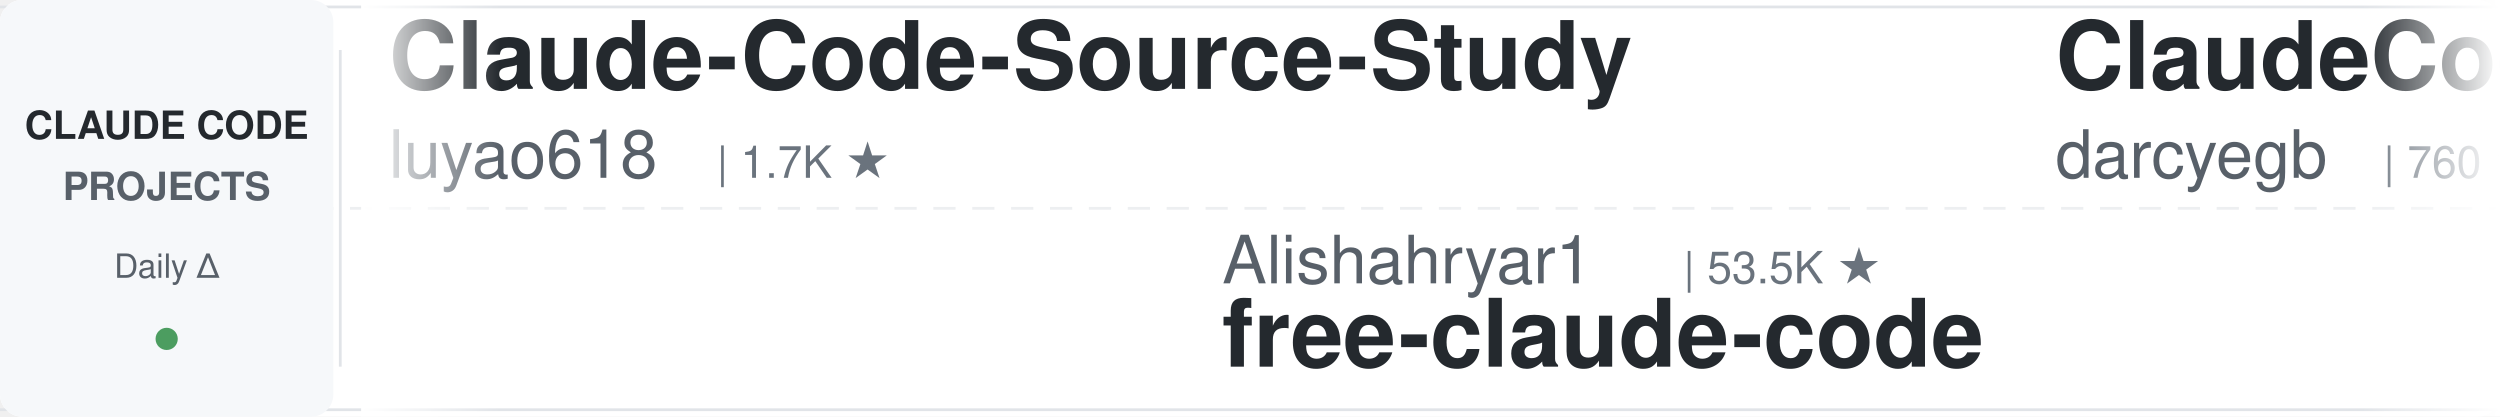
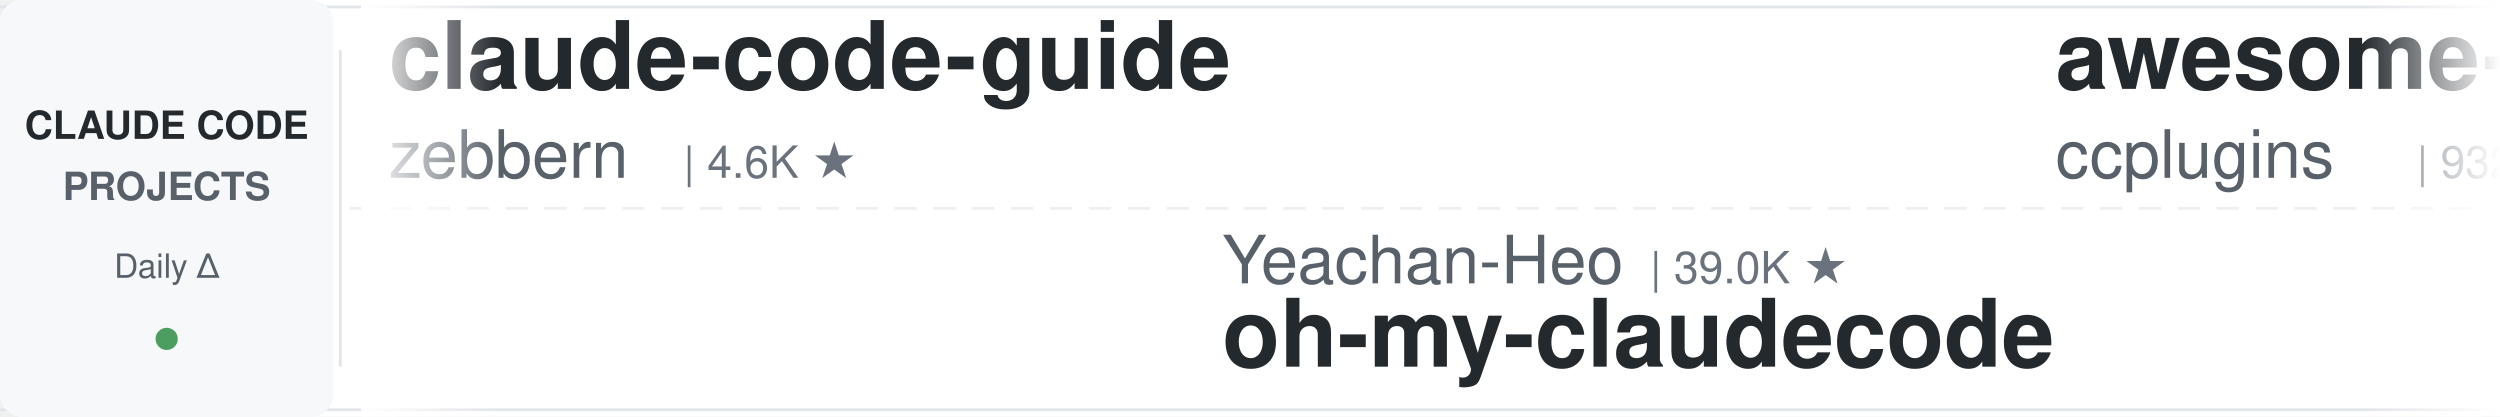
<svg xmlns="http://www.w3.org/2000/svg" width="900" height="150">
  <defs>
    <linearGradient id="leftFade" x1="0%" y1="0%" x2="100%" y2="0%">
      <stop offset="0%" style="stop-color:#ffffff;stop-opacity:1" />
      <stop offset="100%" style="stop-color:#ffffff;stop-opacity:0" />
    </linearGradient>
    <linearGradient id="rightFade" x1="0%" y1="0%" x2="100%" y2="0%">
      <stop offset="0%" style="stop-color:#ffffff;stop-opacity:0" />
      <stop offset="100%" style="stop-color:#ffffff;stop-opacity:1" />
    </linearGradient>
  </defs>
  <rect width="900" height="150" fill="#ffffff" rx="8" />
  <rect x="0" y="2" width="900" height="1" fill="#e1e4e8" />
  <rect x="0" y="147" width="900" height="1" fill="#e1e4e8" />
  <line x1="0" y1="75" x2="900" y2="75" stroke="#e1e4e8" stroke-width="1" stroke-dasharray="8 6" opacity="0.6" />
  <rect x="0" y="0" width="120" height="150" fill="#f6f8fa" rx="8" />
  <text x="60" y="50" font-family="-apple-system, BlinkMacSystemFont, 'Segoe UI', Helvetica, Arial, sans-serif" font-size="14" font-weight="600" fill="#24292e" text-anchor="middle">CLAUDE CODE</text>
  <text x="60" y="72" font-family="-apple-system, BlinkMacSystemFont, 'Segoe UI', Helvetica, Arial, sans-serif" font-size="14" font-weight="600" fill="#586069" text-anchor="middle">PROJECTS</text>
  <text x="60" y="100" font-family="-apple-system, BlinkMacSystemFont, 'Segoe UI', Helvetica, Arial, sans-serif" font-size="12" font-weight="500" fill="#586069" text-anchor="middle">Daily Δ</text>
  <circle cx="60" cy="122" r="4" fill="#22863a" opacity="0.8" />
  <rect x="122" y="18" width="1" height="114" fill="#e1e4e8" />
  <clipPath id="tickerClip">
    <rect x="130" y="0" width="770" height="150" />
  </clipPath>
  <g clip-path="url(#tickerClip)">
    <g id="tickerItems">
      <animateTransform attributeName="transform" attributeType="XML" type="translate" from="0 0" to="-3000 0" dur="54s" repeatCount="indefinite" />
      <g transform="translate(0, 0)">
-         <text x="140" y="32" font-family="-apple-system, BlinkMacSystemFont, 'Segoe UI', Helvetica, Arial, sans-serif" font-size="34" font-weight="600" fill="#24292e">Claude-Code-Source-Study</text>
-         <text x="140" y="64" font-family="-apple-system, BlinkMacSystemFont, 'Segoe UI', Helvetica, Arial, sans-serif" font-size="24" font-weight="400" fill="#586069">luyao618</text>
-         <text x="258" y="64" font-family="-apple-system, BlinkMacSystemFont, 'Segoe UI', Helvetica, Arial, sans-serif" font-size="16" font-weight="500" fill="#6a737d">| 1.7K ★</text>
+         <text x="140" y="32" font-family="-apple-system, BlinkMacSystemFont, 'Segoe UI', Helvetica, Arial, sans-serif" font-size="34" font-weight="600" fill="#24292e">claude-code-guide</text>
+         <text x="140" y="64" font-family="-apple-system, BlinkMacSystemFont, 'Segoe UI', Helvetica, Arial, sans-serif" font-size="24" font-weight="400" fill="#586069">zebbern</text>
+         <text x="246" y="64" font-family="-apple-system, BlinkMacSystemFont, 'Segoe UI', Helvetica, Arial, sans-serif" font-size="16" font-weight="500" fill="#6a737d">| 4.6K ★</text>
      </g>
      <g transform="translate(300, 0)">
-         <text x="140" y="102" font-family="-apple-system, BlinkMacSystemFont, 'Segoe UI', Helvetica, Arial, sans-serif" font-size="24" font-weight="400" fill="#586069">Alishahryar1</text>
-         <text x="306" y="102" font-family="-apple-system, BlinkMacSystemFont, 'Segoe UI', Helvetica, Arial, sans-serif" font-size="16" font-weight="500" fill="#6a737d">| 53.5K ★</text>
-         <text x="140" y="132" font-family="-apple-system, BlinkMacSystemFont, 'Segoe UI', Helvetica, Arial, sans-serif" font-size="34" font-weight="600" fill="#24292e">free-claude-code</text>
+         <text x="140" y="102" font-family="-apple-system, BlinkMacSystemFont, 'Segoe UI', Helvetica, Arial, sans-serif" font-size="24" font-weight="400" fill="#586069">Yeachan-Heo</text>
+         <text x="294" y="102" font-family="-apple-system, BlinkMacSystemFont, 'Segoe UI', Helvetica, Arial, sans-serif" font-size="16" font-weight="500" fill="#6a737d">| 39.0K ★</text>
+         <text x="140" y="132" font-family="-apple-system, BlinkMacSystemFont, 'Segoe UI', Helvetica, Arial, sans-serif" font-size="34" font-weight="600" fill="#24292e">oh-my-claudecode</text>
      </g>
      <g transform="translate(600, 0)">
-         <text x="140" y="32" font-family="-apple-system, BlinkMacSystemFont, 'Segoe UI', Helvetica, Arial, sans-serif" font-size="34" font-weight="600" fill="#24292e">ClaudeCodeAgents</text>
-         <text x="140" y="64" font-family="-apple-system, BlinkMacSystemFont, 'Segoe UI', Helvetica, Arial, sans-serif" font-size="24" font-weight="400" fill="#586069">darcyegb</text>
-         <text x="258" y="64" font-family="-apple-system, BlinkMacSystemFont, 'Segoe UI', Helvetica, Arial, sans-serif" font-size="16" font-weight="500" fill="#6a737d">| 760 ★</text>
+         <text x="140" y="32" font-family="-apple-system, BlinkMacSystemFont, 'Segoe UI', Helvetica, Arial, sans-serif" font-size="34" font-weight="600" fill="#24292e">awesome-claude-code-plug...</text>
+         <text x="140" y="64" font-family="-apple-system, BlinkMacSystemFont, 'Segoe UI', Helvetica, Arial, sans-serif" font-size="24" font-weight="400" fill="#586069">ccplugins</text>
+         <text x="270" y="64" font-family="-apple-system, BlinkMacSystemFont, 'Segoe UI', Helvetica, Arial, sans-serif" font-size="16" font-weight="500" fill="#6a737d">| 932 ★</text>
      </g>
      <g transform="translate(900, 0)">
-         <text x="140" y="102" font-family="-apple-system, BlinkMacSystemFont, 'Segoe UI', Helvetica, Arial, sans-serif" font-size="24" font-weight="400" fill="#586069">anthropics</text>
-         <text x="282" y="102" font-family="-apple-system, BlinkMacSystemFont, 'Segoe UI', Helvetica, Arial, sans-serif" font-size="16" font-weight="500" fill="#6a737d">| 6.2K ★</text>
-         <text x="140" y="132" font-family="-apple-system, BlinkMacSystemFont, 'Segoe UI', Helvetica, Arial, sans-serif" font-size="34" font-weight="600" fill="#24292e">claude-code-security-rev...</text>
+         <text x="140" y="102" font-family="-apple-system, BlinkMacSystemFont, 'Segoe UI', Helvetica, Arial, sans-serif" font-size="24" font-weight="400" fill="#586069">krusemediallc</text>
+         <text x="318" y="102" font-family="-apple-system, BlinkMacSystemFont, 'Segoe UI', Helvetica, Arial, sans-serif" font-size="16" font-weight="500" fill="#6a737d">| 1.5K ★</text>
+         <text x="140" y="132" font-family="-apple-system, BlinkMacSystemFont, 'Segoe UI', Helvetica, Arial, sans-serif" font-size="34" font-weight="600" fill="#24292e">arcads-claude-code</text>
      </g>
      <g transform="translate(1200, 0)">
-         <text x="140" y="32" font-family="-apple-system, BlinkMacSystemFont, 'Segoe UI', Helvetica, Arial, sans-serif" font-size="34" font-weight="600" fill="#24292e">claude-code-source-build</text>
-         <text x="140" y="64" font-family="-apple-system, BlinkMacSystemFont, 'Segoe UI', Helvetica, Arial, sans-serif" font-size="24" font-weight="400" fill="#586069">andrew-kramer-inno</text>
-         <text x="378" y="64" font-family="-apple-system, BlinkMacSystemFont, 'Segoe UI', Helvetica, Arial, sans-serif" font-size="16" font-weight="500" fill="#6a737d">| 596 ★</text>
+         <text x="140" y="32" font-family="-apple-system, BlinkMacSystemFont, 'Segoe UI', Helvetica, Arial, sans-serif" font-size="34" font-weight="600" fill="#24292e">claude_code_src</text>
+         <text x="140" y="64" font-family="-apple-system, BlinkMacSystemFont, 'Segoe UI', Helvetica, Arial, sans-serif" font-size="24" font-weight="400" fill="#586069">ponponon</text>
+         <text x="258" y="64" font-family="-apple-system, BlinkMacSystemFont, 'Segoe UI', Helvetica, Arial, sans-serif" font-size="16" font-weight="500" fill="#6a737d">| 2.3K ★</text>
      </g>
      <g transform="translate(1500, 0)">
-         <text x="140" y="102" font-family="-apple-system, BlinkMacSystemFont, 'Segoe UI', Helvetica, Arial, sans-serif" font-size="24" font-weight="400" fill="#586069">feiskyer</text>
-         <text x="258" y="102" font-family="-apple-system, BlinkMacSystemFont, 'Segoe UI', Helvetica, Arial, sans-serif" font-size="16" font-weight="500" fill="#6a737d">| 1.6K ★</text>
-         <text x="140" y="132" font-family="-apple-system, BlinkMacSystemFont, 'Segoe UI', Helvetica, Arial, sans-serif" font-size="34" font-weight="600" fill="#24292e">claude-code-settings</text>
+         <text x="140" y="102" font-family="-apple-system, BlinkMacSystemFont, 'Segoe UI', Helvetica, Arial, sans-serif" font-size="24" font-weight="400" fill="#586069">simonw</text>
+         <text x="234" y="102" font-family="-apple-system, BlinkMacSystemFont, 'Segoe UI', Helvetica, Arial, sans-serif" font-size="16" font-weight="500" fill="#6a737d">| 1.7K ★</text>
+         <text x="140" y="132" font-family="-apple-system, BlinkMacSystemFont, 'Segoe UI', Helvetica, Arial, sans-serif" font-size="34" font-weight="600" fill="#24292e">claude-code-transcripts</text>
      </g>
      <g transform="translate(1800, 0)">
-         <text x="140" y="32" font-family="-apple-system, BlinkMacSystemFont, 'Segoe UI', Helvetica, Arial, sans-serif" font-size="34" font-weight="600" fill="#24292e">Open-ClaudeCode</text>
-         <text x="140" y="64" font-family="-apple-system, BlinkMacSystemFont, 'Segoe UI', Helvetica, Arial, sans-serif" font-size="24" font-weight="400" fill="#586069">LING71671</text>
-         <text x="270" y="64" font-family="-apple-system, BlinkMacSystemFont, 'Segoe UI', Helvetica, Arial, sans-serif" font-size="16" font-weight="500" fill="#6a737d">| 947 ★</text>
+         <text x="140" y="32" font-family="-apple-system, BlinkMacSystemFont, 'Segoe UI', Helvetica, Arial, sans-serif" font-size="34" font-weight="600" fill="#24292e">claude-code-router</text>
+         <text x="140" y="64" font-family="-apple-system, BlinkMacSystemFont, 'Segoe UI', Helvetica, Arial, sans-serif" font-size="24" font-weight="400" fill="#586069">musistudio</text>
+         <text x="282" y="64" font-family="-apple-system, BlinkMacSystemFont, 'Segoe UI', Helvetica, Arial, sans-serif" font-size="16" font-weight="500" fill="#6a737d">| 37.1K ★</text>
      </g>
      <g transform="translate(2100, 0)">
-         <text x="140" y="102" font-family="-apple-system, BlinkMacSystemFont, 'Segoe UI', Helvetica, Arial, sans-serif" font-size="24" font-weight="400" fill="#586069">VoltAgent</text>
-         <text x="270" y="102" font-family="-apple-system, BlinkMacSystemFont, 'Segoe UI', Helvetica, Arial, sans-serif" font-size="16" font-weight="500" fill="#6a737d">| 24.9K ★</text>
-         <text x="140" y="132" font-family="-apple-system, BlinkMacSystemFont, 'Segoe UI', Helvetica, Arial, sans-serif" font-size="34" font-weight="600" fill="#24292e">awesome-claude-code-suba...</text>
+         <text x="140" y="102" font-family="-apple-system, BlinkMacSystemFont, 'Segoe UI', Helvetica, Arial, sans-serif" font-size="24" font-weight="400" fill="#586069">frankbria</text>
+         <text x="270" y="102" font-family="-apple-system, BlinkMacSystemFont, 'Segoe UI', Helvetica, Arial, sans-serif" font-size="16" font-weight="500" fill="#6a737d">| 9.6K ★</text>
+         <text x="140" y="132" font-family="-apple-system, BlinkMacSystemFont, 'Segoe UI', Helvetica, Arial, sans-serif" font-size="34" font-weight="600" fill="#24292e">ralph-claude-code</text>
      </g>
      <g transform="translate(2400, 0)">
-         <text x="140" y="32" font-family="-apple-system, BlinkMacSystemFont, 'Segoe UI', Helvetica, Arial, sans-serif" font-size="34" font-weight="600" fill="#24292e">claude-code-hooks-master...</text>
-         <text x="140" y="64" font-family="-apple-system, BlinkMacSystemFont, 'Segoe UI', Helvetica, Arial, sans-serif" font-size="24" font-weight="400" fill="#586069">disler</text>
-         <text x="234" y="64" font-family="-apple-system, BlinkMacSystemFont, 'Segoe UI', Helvetica, Arial, sans-serif" font-size="16" font-weight="500" fill="#6a737d">| 3.9K ★</text>
+         <text x="140" y="32" font-family="-apple-system, BlinkMacSystemFont, 'Segoe UI', Helvetica, Arial, sans-serif" font-size="34" font-weight="600" fill="#24292e">claude-code-base-action</text>
+         <text x="140" y="64" font-family="-apple-system, BlinkMacSystemFont, 'Segoe UI', Helvetica, Arial, sans-serif" font-size="24" font-weight="400" fill="#586069">anthropics</text>
+         <text x="282" y="64" font-family="-apple-system, BlinkMacSystemFont, 'Segoe UI', Helvetica, Arial, sans-serif" font-size="16" font-weight="500" fill="#6a737d">| 970 ★</text>
      </g>
      <g transform="translate(2700, 0)">
-         <text x="140" y="102" font-family="-apple-system, BlinkMacSystemFont, 'Segoe UI', Helvetica, Arial, sans-serif" font-size="24" font-weight="400" fill="#586069">Windy3f3f3f3f</text>
-         <text x="318" y="102" font-family="-apple-system, BlinkMacSystemFont, 'Segoe UI', Helvetica, Arial, sans-serif" font-size="16" font-weight="500" fill="#6a737d">| 3.6K ★</text>
-         <text x="140" y="132" font-family="-apple-system, BlinkMacSystemFont, 'Segoe UI', Helvetica, Arial, sans-serif" font-size="34" font-weight="600" fill="#24292e">how-claude-code-works</text>
+         <text x="140" y="102" font-family="-apple-system, BlinkMacSystemFont, 'Segoe UI', Helvetica, Arial, sans-serif" font-size="24" font-weight="400" fill="#586069">affaan-m</text>
+         <text x="258" y="102" font-family="-apple-system, BlinkMacSystemFont, 'Segoe UI', Helvetica, Arial, sans-serif" font-size="16" font-weight="500" fill="#6a737d">| 251.9K ★</text>
+         <text x="140" y="132" font-family="-apple-system, BlinkMacSystemFont, 'Segoe UI', Helvetica, Arial, sans-serif" font-size="34" font-weight="600" fill="#24292e">ECC</text>
      </g>
      <g transform="translate(3000, 0)">
-         <text x="140" y="32" font-family="-apple-system, BlinkMacSystemFont, 'Segoe UI', Helvetica, Arial, sans-serif" font-size="34" font-weight="600" fill="#24292e">Claude-Code-Source-Study</text>
-         <text x="140" y="64" font-family="-apple-system, BlinkMacSystemFont, 'Segoe UI', Helvetica, Arial, sans-serif" font-size="24" font-weight="400" fill="#586069">luyao618</text>
-         <text x="258" y="64" font-family="-apple-system, BlinkMacSystemFont, 'Segoe UI', Helvetica, Arial, sans-serif" font-size="16" font-weight="500" fill="#6a737d">| 1.7K ★</text>
+         <text x="140" y="32" font-family="-apple-system, BlinkMacSystemFont, 'Segoe UI', Helvetica, Arial, sans-serif" font-size="34" font-weight="600" fill="#24292e">claude-code-guide</text>
+         <text x="140" y="64" font-family="-apple-system, BlinkMacSystemFont, 'Segoe UI', Helvetica, Arial, sans-serif" font-size="24" font-weight="400" fill="#586069">zebbern</text>
+         <text x="246" y="64" font-family="-apple-system, BlinkMacSystemFont, 'Segoe UI', Helvetica, Arial, sans-serif" font-size="16" font-weight="500" fill="#6a737d">| 4.6K ★</text>
      </g>
      <g transform="translate(3300, 0)">
-         <text x="140" y="102" font-family="-apple-system, BlinkMacSystemFont, 'Segoe UI', Helvetica, Arial, sans-serif" font-size="24" font-weight="400" fill="#586069">Alishahryar1</text>
-         <text x="306" y="102" font-family="-apple-system, BlinkMacSystemFont, 'Segoe UI', Helvetica, Arial, sans-serif" font-size="16" font-weight="500" fill="#6a737d">| 53.5K ★</text>
-         <text x="140" y="132" font-family="-apple-system, BlinkMacSystemFont, 'Segoe UI', Helvetica, Arial, sans-serif" font-size="34" font-weight="600" fill="#24292e">free-claude-code</text>
+         <text x="140" y="102" font-family="-apple-system, BlinkMacSystemFont, 'Segoe UI', Helvetica, Arial, sans-serif" font-size="24" font-weight="400" fill="#586069">Yeachan-Heo</text>
+         <text x="294" y="102" font-family="-apple-system, BlinkMacSystemFont, 'Segoe UI', Helvetica, Arial, sans-serif" font-size="16" font-weight="500" fill="#6a737d">| 39.0K ★</text>
+         <text x="140" y="132" font-family="-apple-system, BlinkMacSystemFont, 'Segoe UI', Helvetica, Arial, sans-serif" font-size="34" font-weight="600" fill="#24292e">oh-my-claudecode</text>
      </g>
      <g transform="translate(3600, 0)">
-         <text x="140" y="32" font-family="-apple-system, BlinkMacSystemFont, 'Segoe UI', Helvetica, Arial, sans-serif" font-size="34" font-weight="600" fill="#24292e">ClaudeCodeAgents</text>
-         <text x="140" y="64" font-family="-apple-system, BlinkMacSystemFont, 'Segoe UI', Helvetica, Arial, sans-serif" font-size="24" font-weight="400" fill="#586069">darcyegb</text>
-         <text x="258" y="64" font-family="-apple-system, BlinkMacSystemFont, 'Segoe UI', Helvetica, Arial, sans-serif" font-size="16" font-weight="500" fill="#6a737d">| 760 ★</text>
+         <text x="140" y="32" font-family="-apple-system, BlinkMacSystemFont, 'Segoe UI', Helvetica, Arial, sans-serif" font-size="34" font-weight="600" fill="#24292e">awesome-claude-code-plug...</text>
+         <text x="140" y="64" font-family="-apple-system, BlinkMacSystemFont, 'Segoe UI', Helvetica, Arial, sans-serif" font-size="24" font-weight="400" fill="#586069">ccplugins</text>
+         <text x="270" y="64" font-family="-apple-system, BlinkMacSystemFont, 'Segoe UI', Helvetica, Arial, sans-serif" font-size="16" font-weight="500" fill="#6a737d">| 932 ★</text>
      </g>
      <g transform="translate(3900, 0)">
-         <text x="140" y="102" font-family="-apple-system, BlinkMacSystemFont, 'Segoe UI', Helvetica, Arial, sans-serif" font-size="24" font-weight="400" fill="#586069">anthropics</text>
-         <text x="282" y="102" font-family="-apple-system, BlinkMacSystemFont, 'Segoe UI', Helvetica, Arial, sans-serif" font-size="16" font-weight="500" fill="#6a737d">| 6.2K ★</text>
-         <text x="140" y="132" font-family="-apple-system, BlinkMacSystemFont, 'Segoe UI', Helvetica, Arial, sans-serif" font-size="34" font-weight="600" fill="#24292e">claude-code-security-rev...</text>
+         <text x="140" y="102" font-family="-apple-system, BlinkMacSystemFont, 'Segoe UI', Helvetica, Arial, sans-serif" font-size="24" font-weight="400" fill="#586069">krusemediallc</text>
+         <text x="318" y="102" font-family="-apple-system, BlinkMacSystemFont, 'Segoe UI', Helvetica, Arial, sans-serif" font-size="16" font-weight="500" fill="#6a737d">| 1.5K ★</text>
+         <text x="140" y="132" font-family="-apple-system, BlinkMacSystemFont, 'Segoe UI', Helvetica, Arial, sans-serif" font-size="34" font-weight="600" fill="#24292e">arcads-claude-code</text>
      </g>
    </g>
  </g>
  <rect x="130" y="0" width="50" height="150" fill="url(#leftFade)" />
  <rect x="850" y="0" width="50" height="150" fill="url(#rightFade)" />
</svg>
